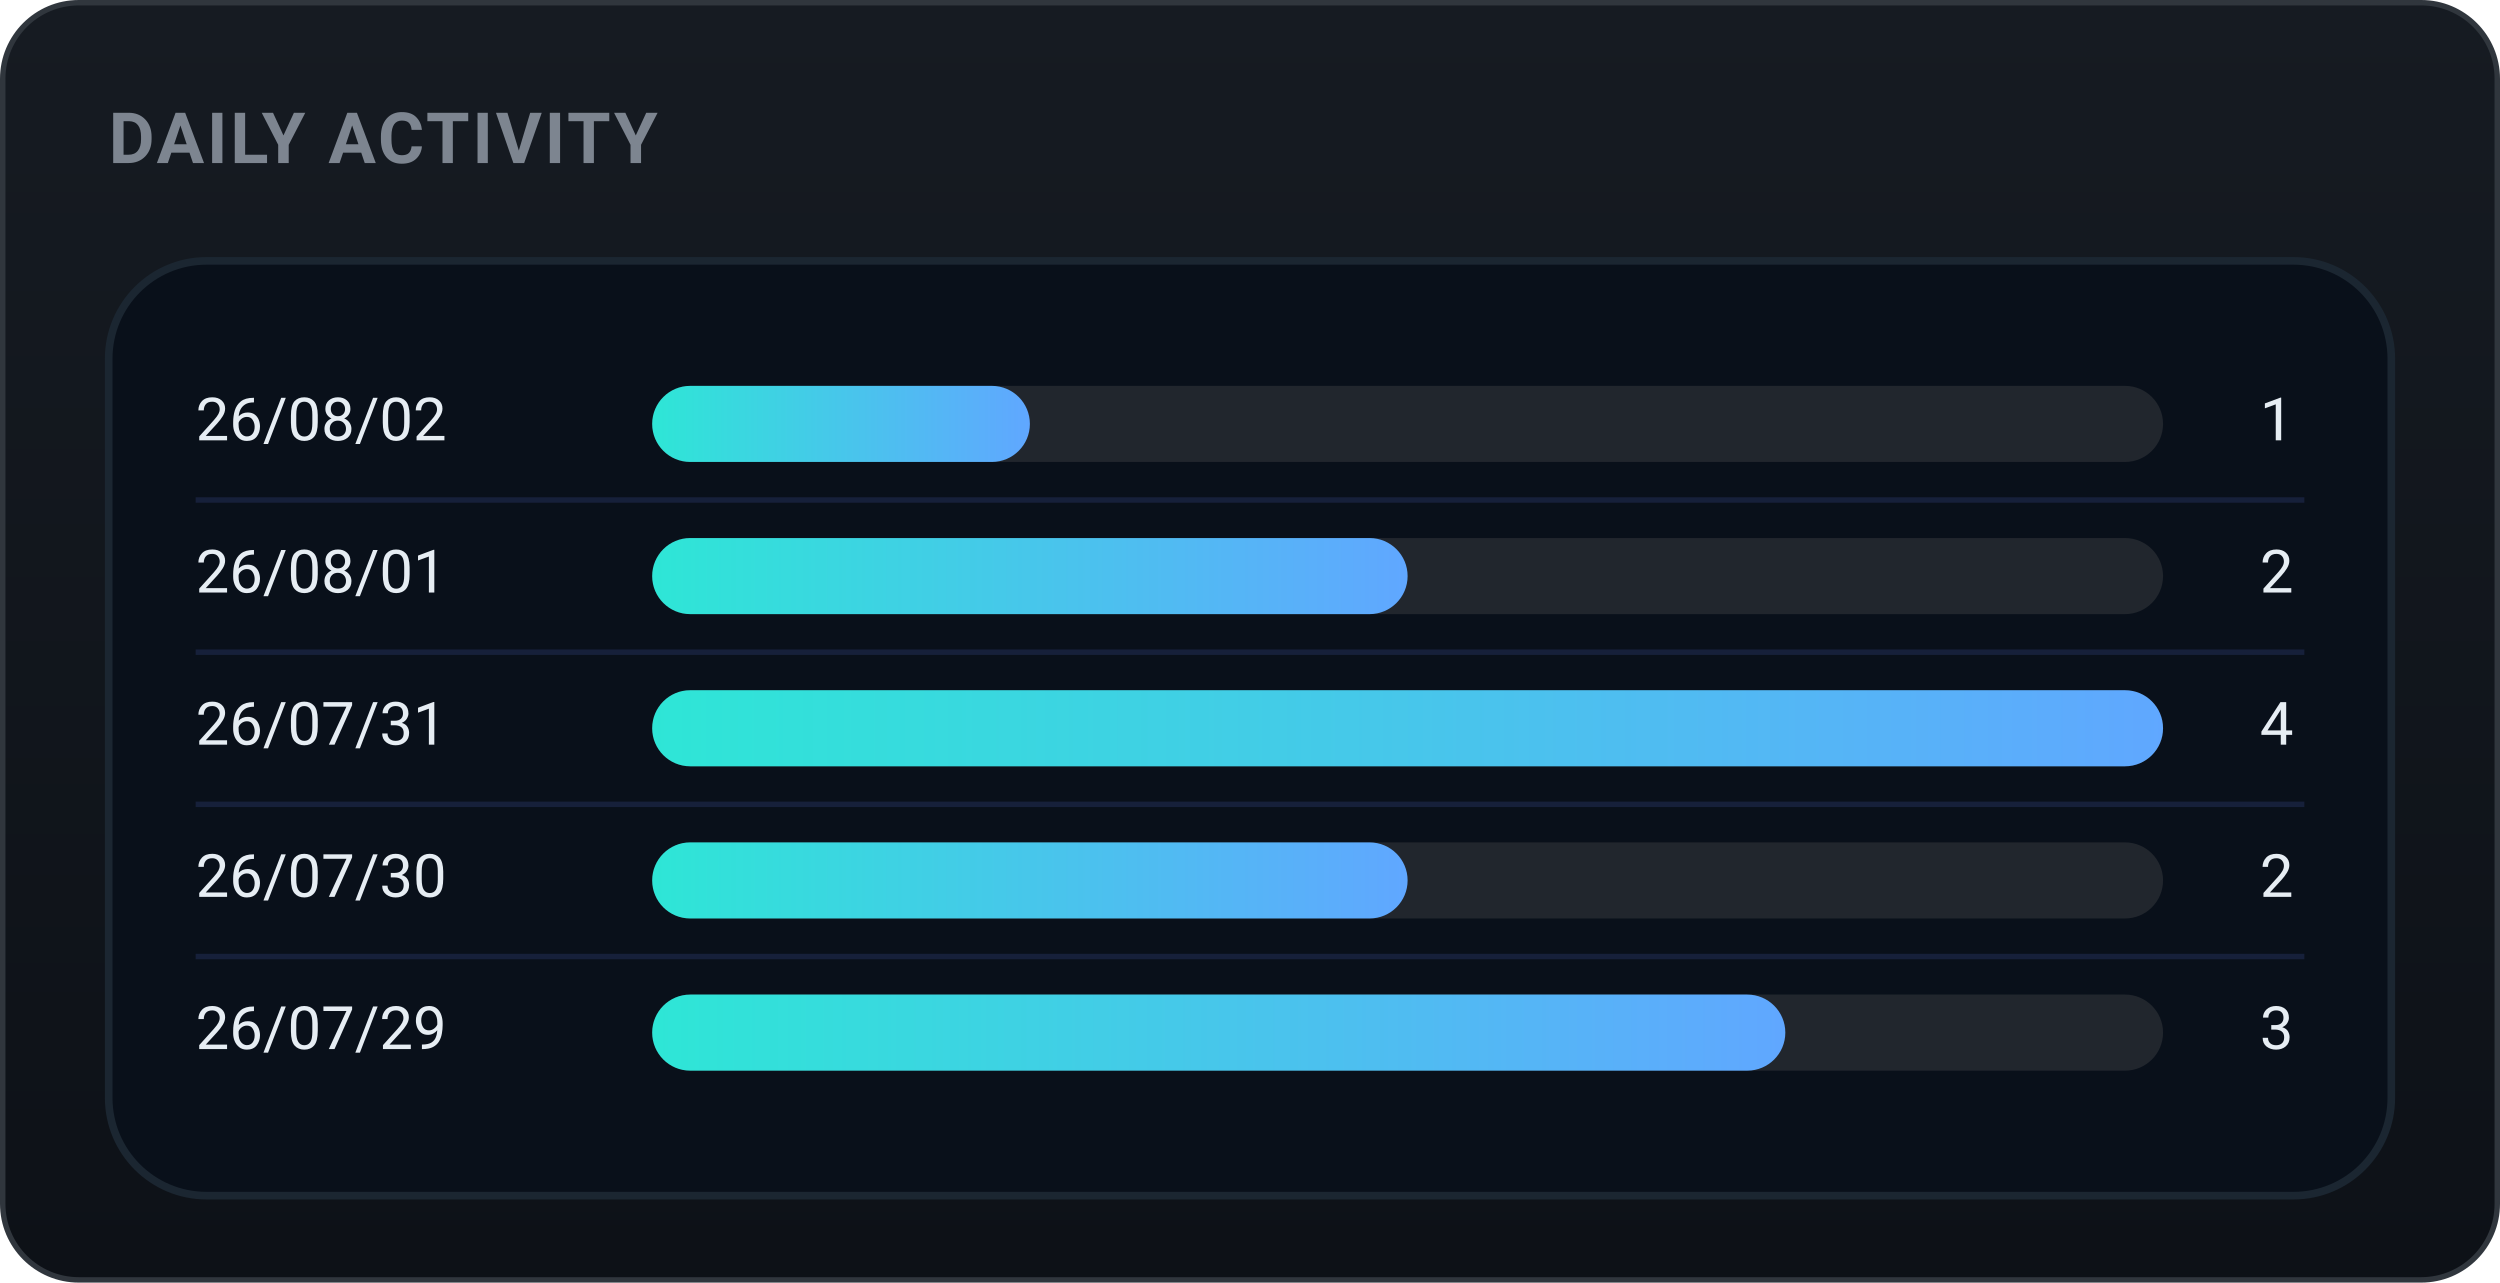
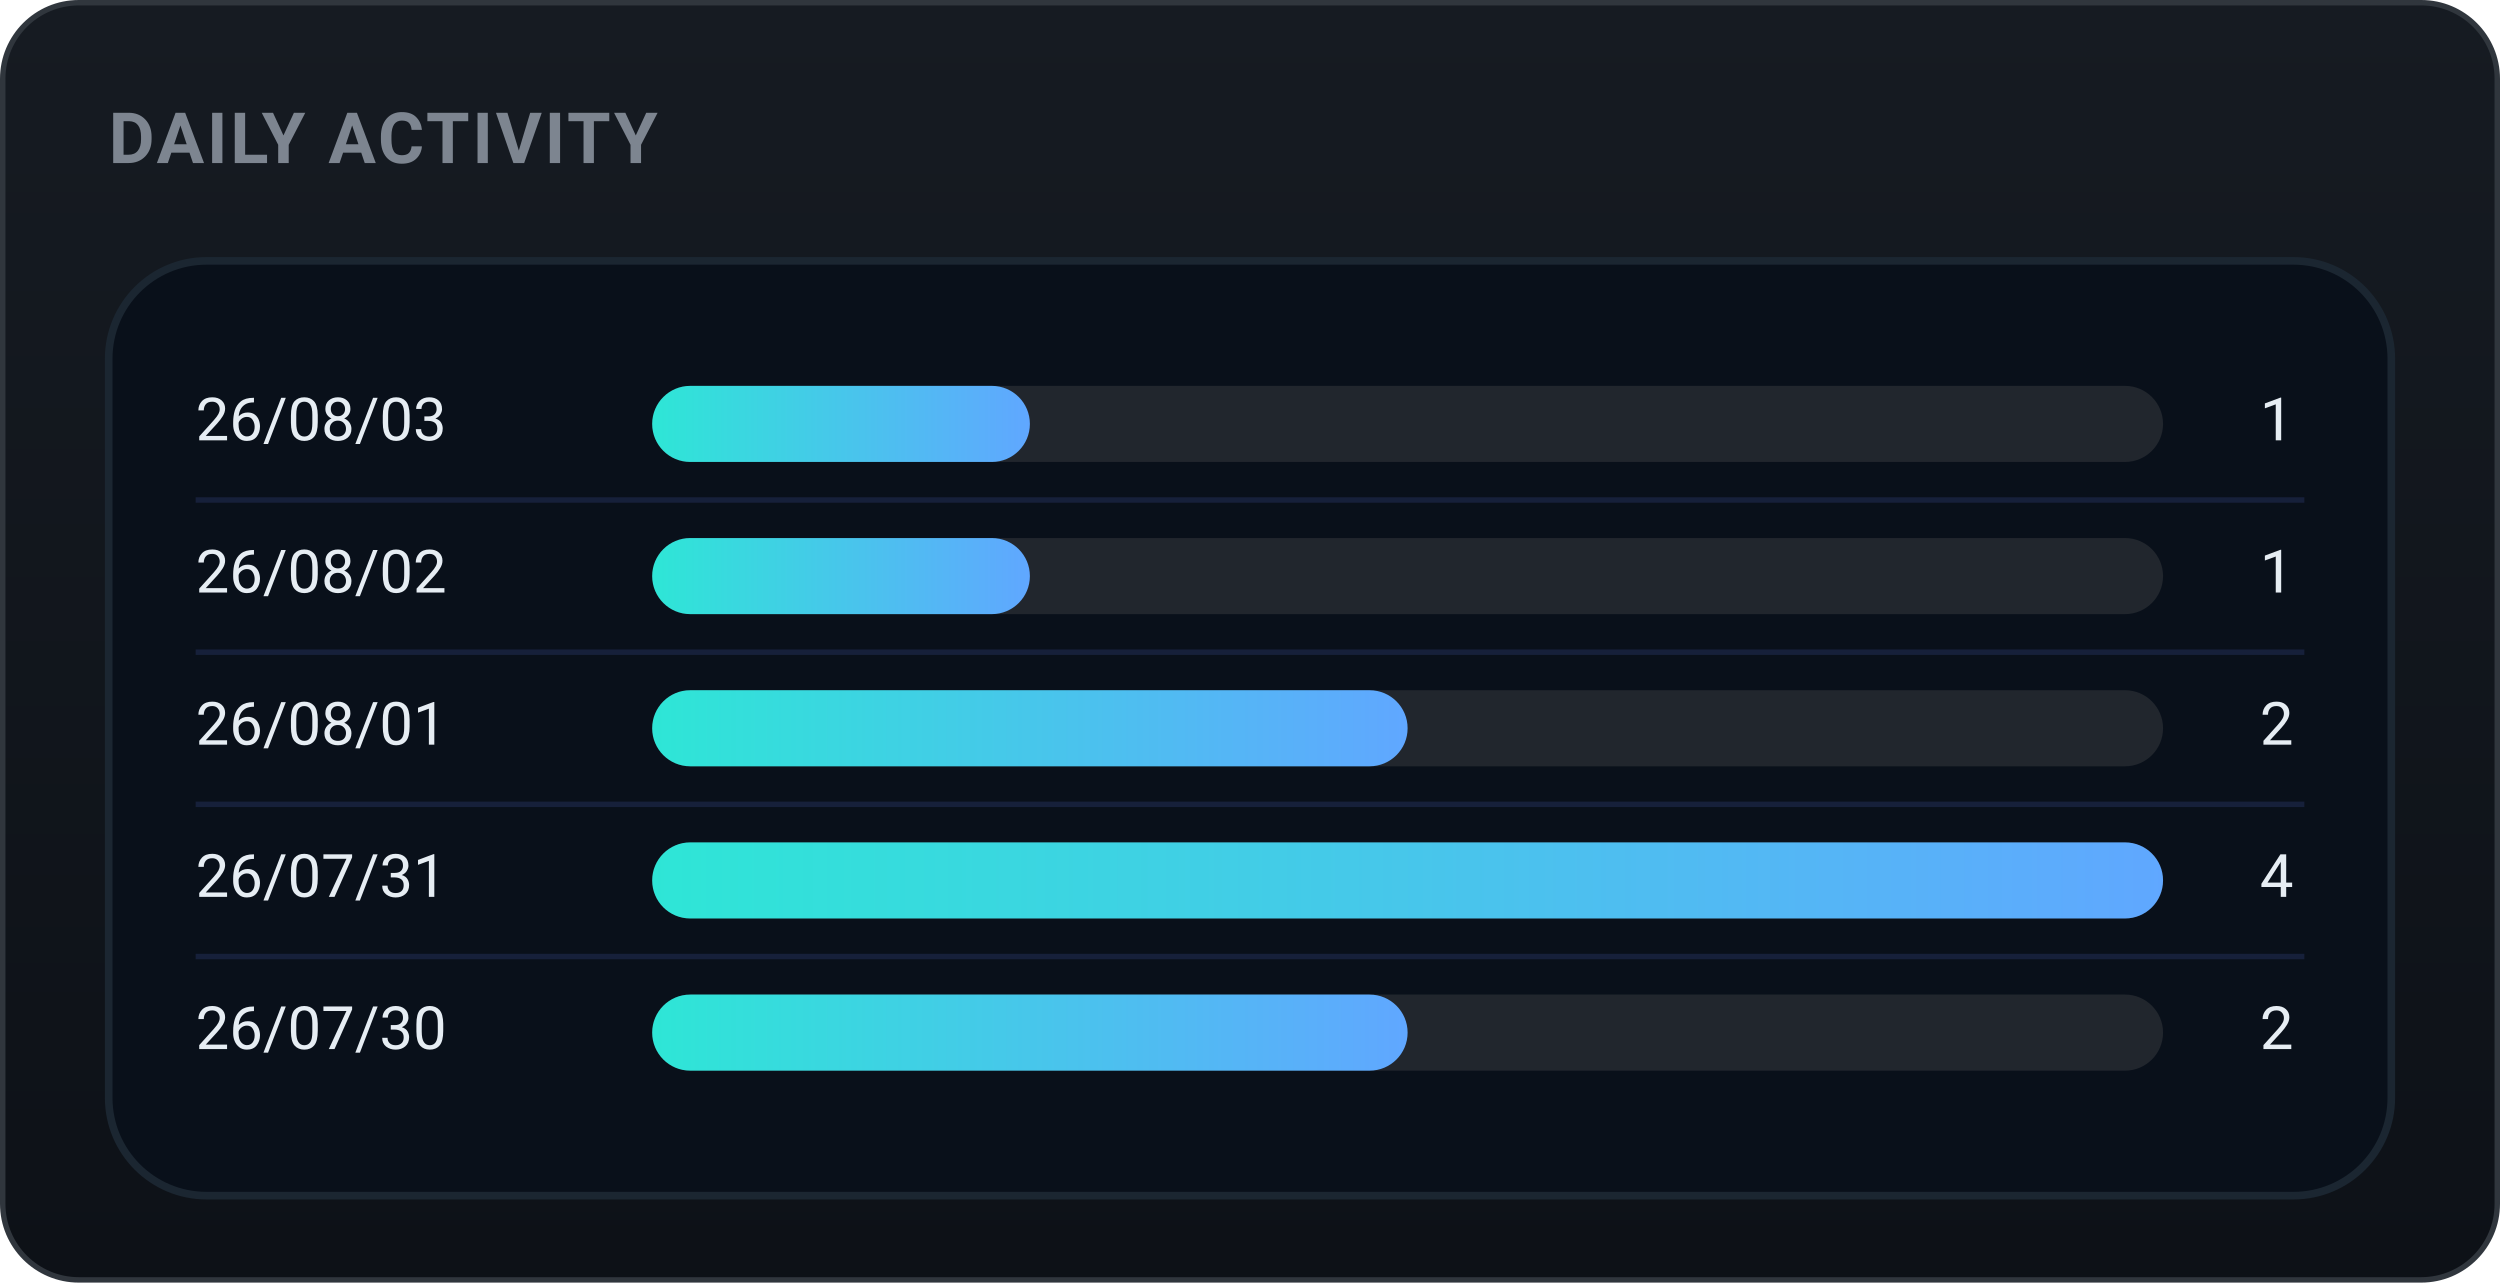
<svg xmlns="http://www.w3.org/2000/svg" width="460" height="236" viewBox="0 0 460 236" role="img" font-family="-apple-system,BlinkMacSystemFont,'Segoe UI',Roboto,'Apple SD Gothic Neo','Malgun Gothic',sans-serif">
  <defs>
    <linearGradient id="bgg" x1="0" y1="0" x2="0" y2="1">
      <stop offset="0" stop-color="#161b22" />
      <stop offset="1" stop-color="#0d1117" />
    </linearGradient>
    <linearGradient id="daily-gradient" x1="0" y1="0" x2="1" y2="0">
      <stop offset="0%" stop-color="#2ee6d6" />
      <stop offset="100%" stop-color="#60a7ff" />
    </linearGradient>
  </defs>
  <rect x="0.5" y="0.5" width="459" height="235" rx="14" fill="url(#bgg)" stroke="#30363d" />
  <text x="20" y="30" font-family="-apple-system,BlinkMacSystemFont,'Segoe UI',Roboto,'Apple SD Gothic Neo','Malgun Gothic',sans-serif" font-size="13" font-weight="700" fill="#7d8590" letter-spacing="0.5">DAILY ACTIVITY</text>
  <rect x="20" y="48" width="420" height="172" rx="18" fill="#09101a" stroke="#1b2631" stroke-width="1.4" />
-   <text x="36" y="78.0" font-size="11" fill="#e6edf3" dominant-baseline="middle">26/08/02</text>
+   <text x="36" y="78.0" font-size="11" fill="#e6edf3" dominant-baseline="middle">26/08/03</text>
  <rect x="120" y="71.0" width="278" height="14" rx="7.0" fill="#21262d" />
  <rect x="120" y="71.0" width="69.5" height="14" rx="7.0" fill="url(#daily-gradient)" />
  <text x="422" y="78.0" font-size="11" fill="#e6edf3" dominant-baseline="middle" text-anchor="end">1</text>
  <line x1="36" y1="92" x2="424" y2="92" stroke="#16203a" stroke-width="1" />
-   <text x="36" y="106.0" font-size="11" fill="#e6edf3" dominant-baseline="middle">26/08/01</text>
+   <text x="36" y="106.0" font-size="11" fill="#e6edf3" dominant-baseline="middle">26/08/02</text>
  <rect x="120" y="99.0" width="278" height="14" rx="7.0" fill="#21262d" />
-   <rect x="120" y="99.0" width="139.0" height="14" rx="7.0" fill="url(#daily-gradient)" />
-   <text x="422" y="106.0" font-size="11" fill="#e6edf3" dominant-baseline="middle" text-anchor="end">2</text>
+   <rect x="120" y="99.0" width="69.5" height="14" rx="7.0" fill="url(#daily-gradient)" />
+   <text x="422" y="106.0" font-size="11" fill="#e6edf3" dominant-baseline="middle" text-anchor="end">1</text>
  <line x1="36" y1="120" x2="424" y2="120" stroke="#16203a" stroke-width="1" />
-   <text x="36" y="134.0" font-size="11" fill="#e6edf3" dominant-baseline="middle">26/07/31</text>
+   <text x="36" y="134.0" font-size="11" fill="#e6edf3" dominant-baseline="middle">26/08/01</text>
  <rect x="120" y="127.0" width="278" height="14" rx="7.0" fill="#21262d" />
-   <rect x="120" y="127.0" width="278.0" height="14" rx="7.0" fill="url(#daily-gradient)" />
-   <text x="422" y="134.0" font-size="11" fill="#e6edf3" dominant-baseline="middle" text-anchor="end">4</text>
+   <rect x="120" y="127.0" width="139.0" height="14" rx="7.0" fill="url(#daily-gradient)" />
+   <text x="422" y="134.0" font-size="11" fill="#e6edf3" dominant-baseline="middle" text-anchor="end">2</text>
  <line x1="36" y1="148" x2="424" y2="148" stroke="#16203a" stroke-width="1" />
-   <text x="36" y="162.0" font-size="11" fill="#e6edf3" dominant-baseline="middle">26/07/30</text>
+   <text x="36" y="162.0" font-size="11" fill="#e6edf3" dominant-baseline="middle">26/07/31</text>
  <rect x="120" y="155.0" width="278" height="14" rx="7.0" fill="#21262d" />
-   <rect x="120" y="155.0" width="139.0" height="14" rx="7.0" fill="url(#daily-gradient)" />
-   <text x="422" y="162.0" font-size="11" fill="#e6edf3" dominant-baseline="middle" text-anchor="end">2</text>
+   <rect x="120" y="155.0" width="278.0" height="14" rx="7.0" fill="url(#daily-gradient)" />
+   <text x="422" y="162.0" font-size="11" fill="#e6edf3" dominant-baseline="middle" text-anchor="end">4</text>
  <line x1="36" y1="176" x2="424" y2="176" stroke="#16203a" stroke-width="1" />
-   <text x="36" y="190.0" font-size="11" fill="#e6edf3" dominant-baseline="middle">26/07/29</text>
+   <text x="36" y="190.0" font-size="11" fill="#e6edf3" dominant-baseline="middle">26/07/30</text>
  <rect x="120" y="183.0" width="278" height="14" rx="7.0" fill="#21262d" />
-   <rect x="120" y="183.0" width="208.5" height="14" rx="7.0" fill="url(#daily-gradient)" />
-   <text x="422" y="190.0" font-size="11" fill="#e6edf3" dominant-baseline="middle" text-anchor="end">3</text>
+   <rect x="120" y="183.0" width="139.0" height="14" rx="7.0" fill="url(#daily-gradient)" />
+   <text x="422" y="190.0" font-size="11" fill="#e6edf3" dominant-baseline="middle" text-anchor="end">2</text>
</svg>
